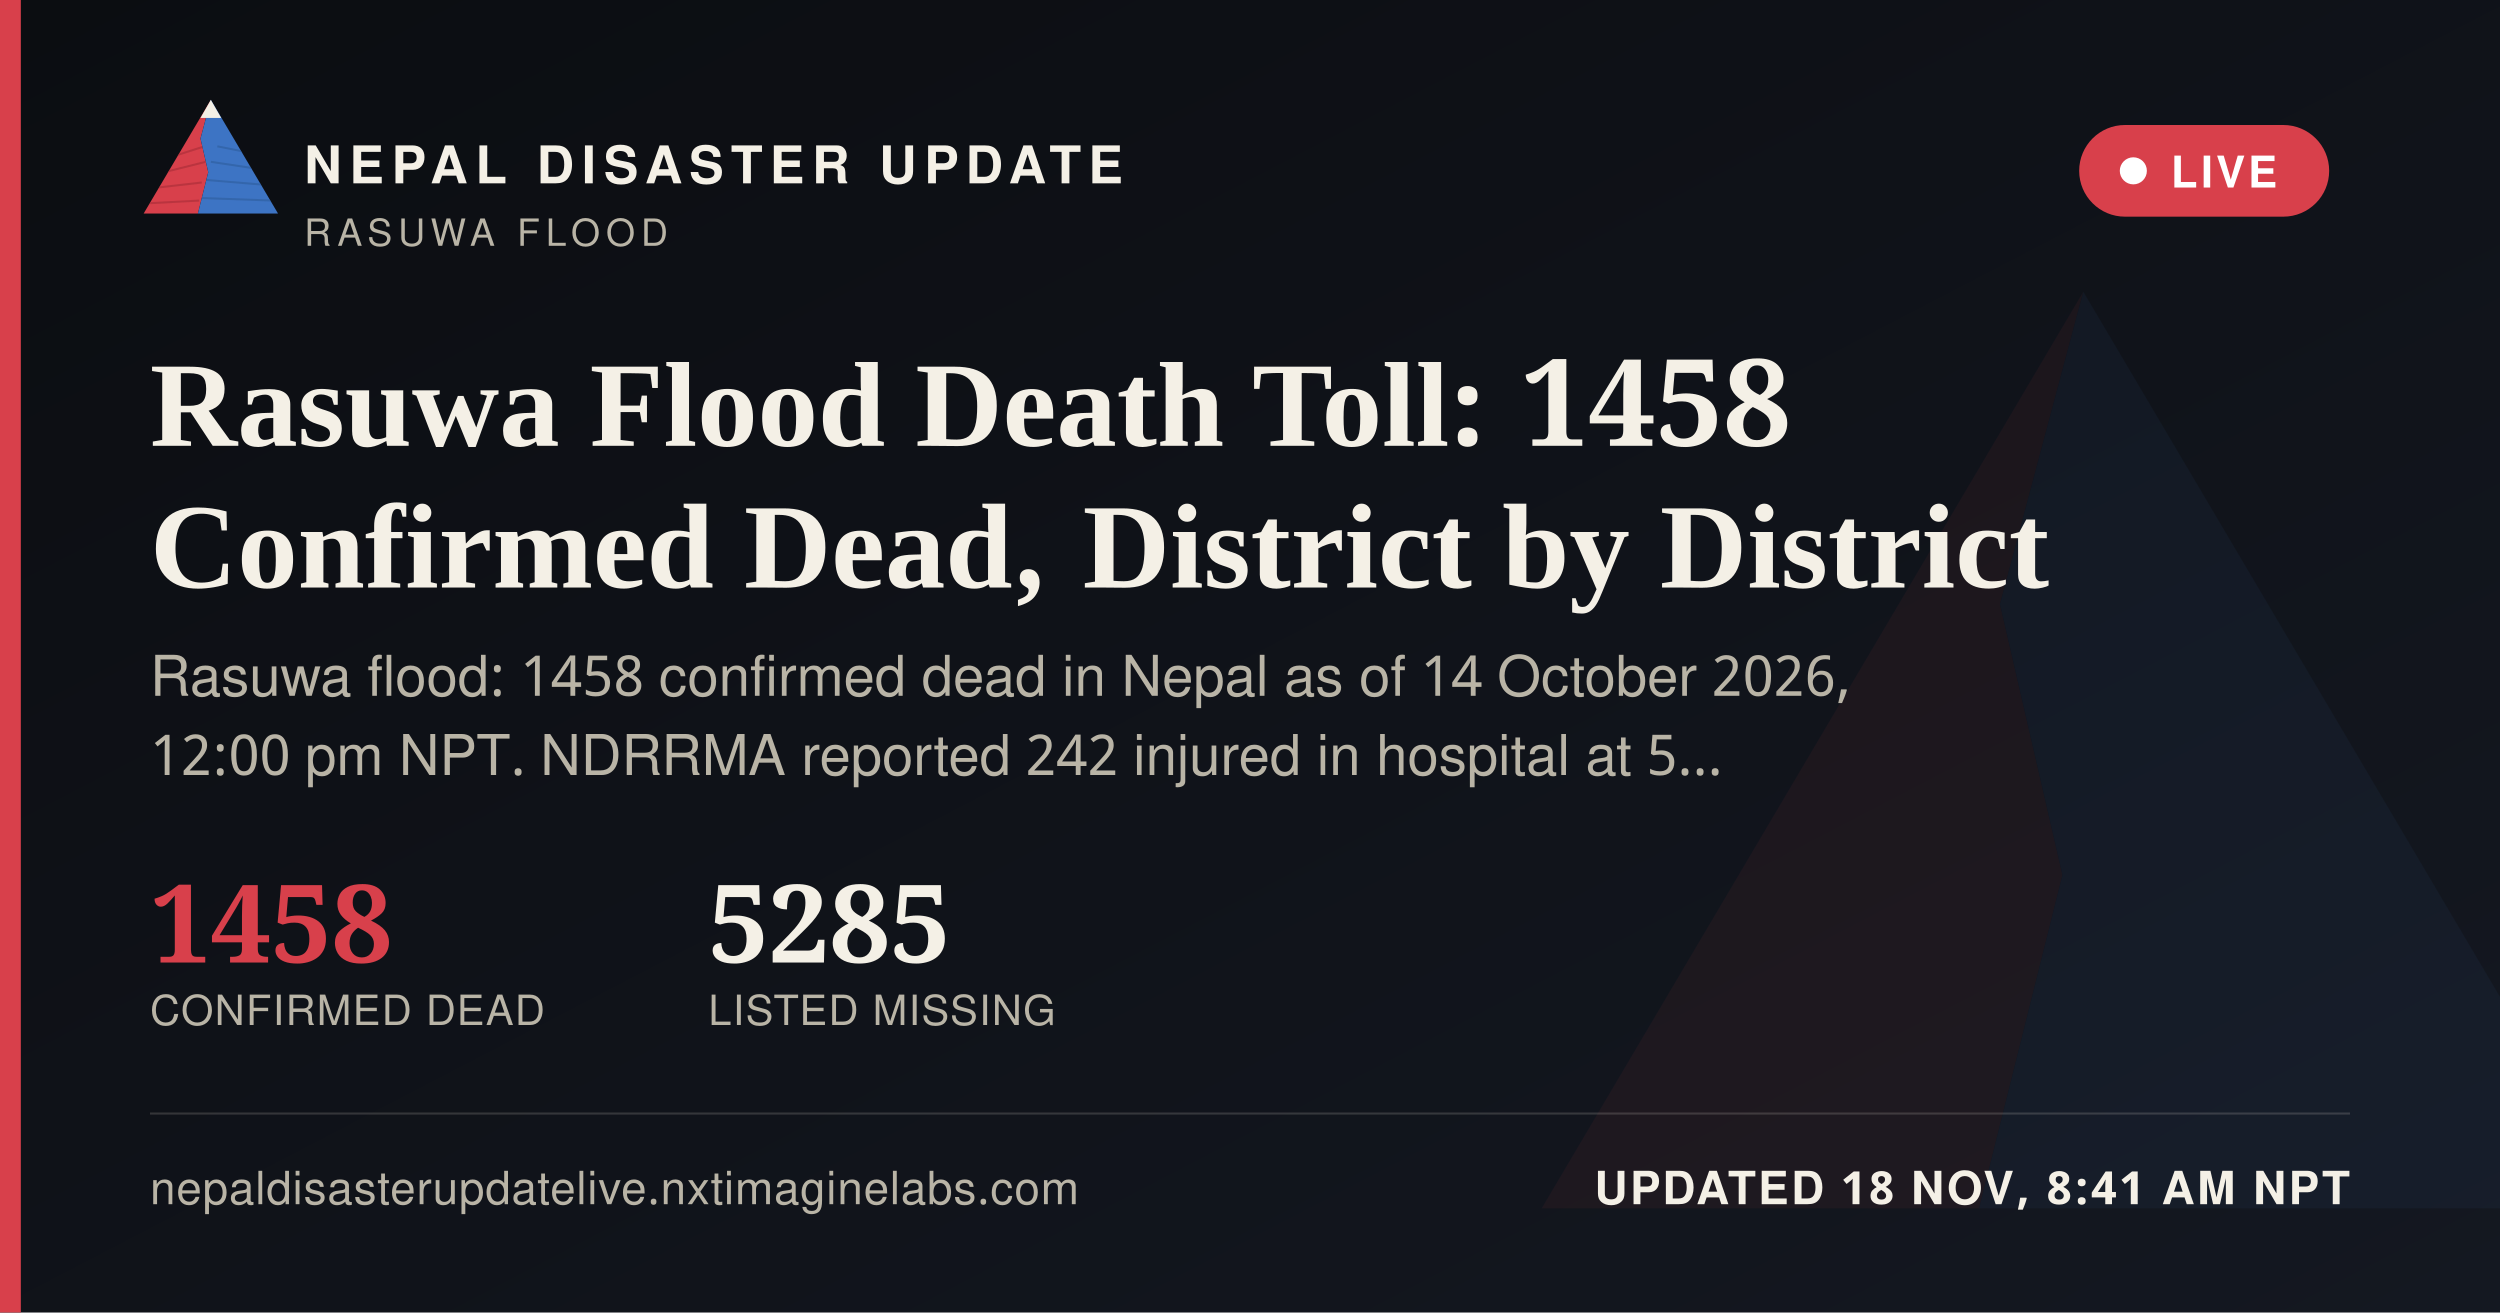
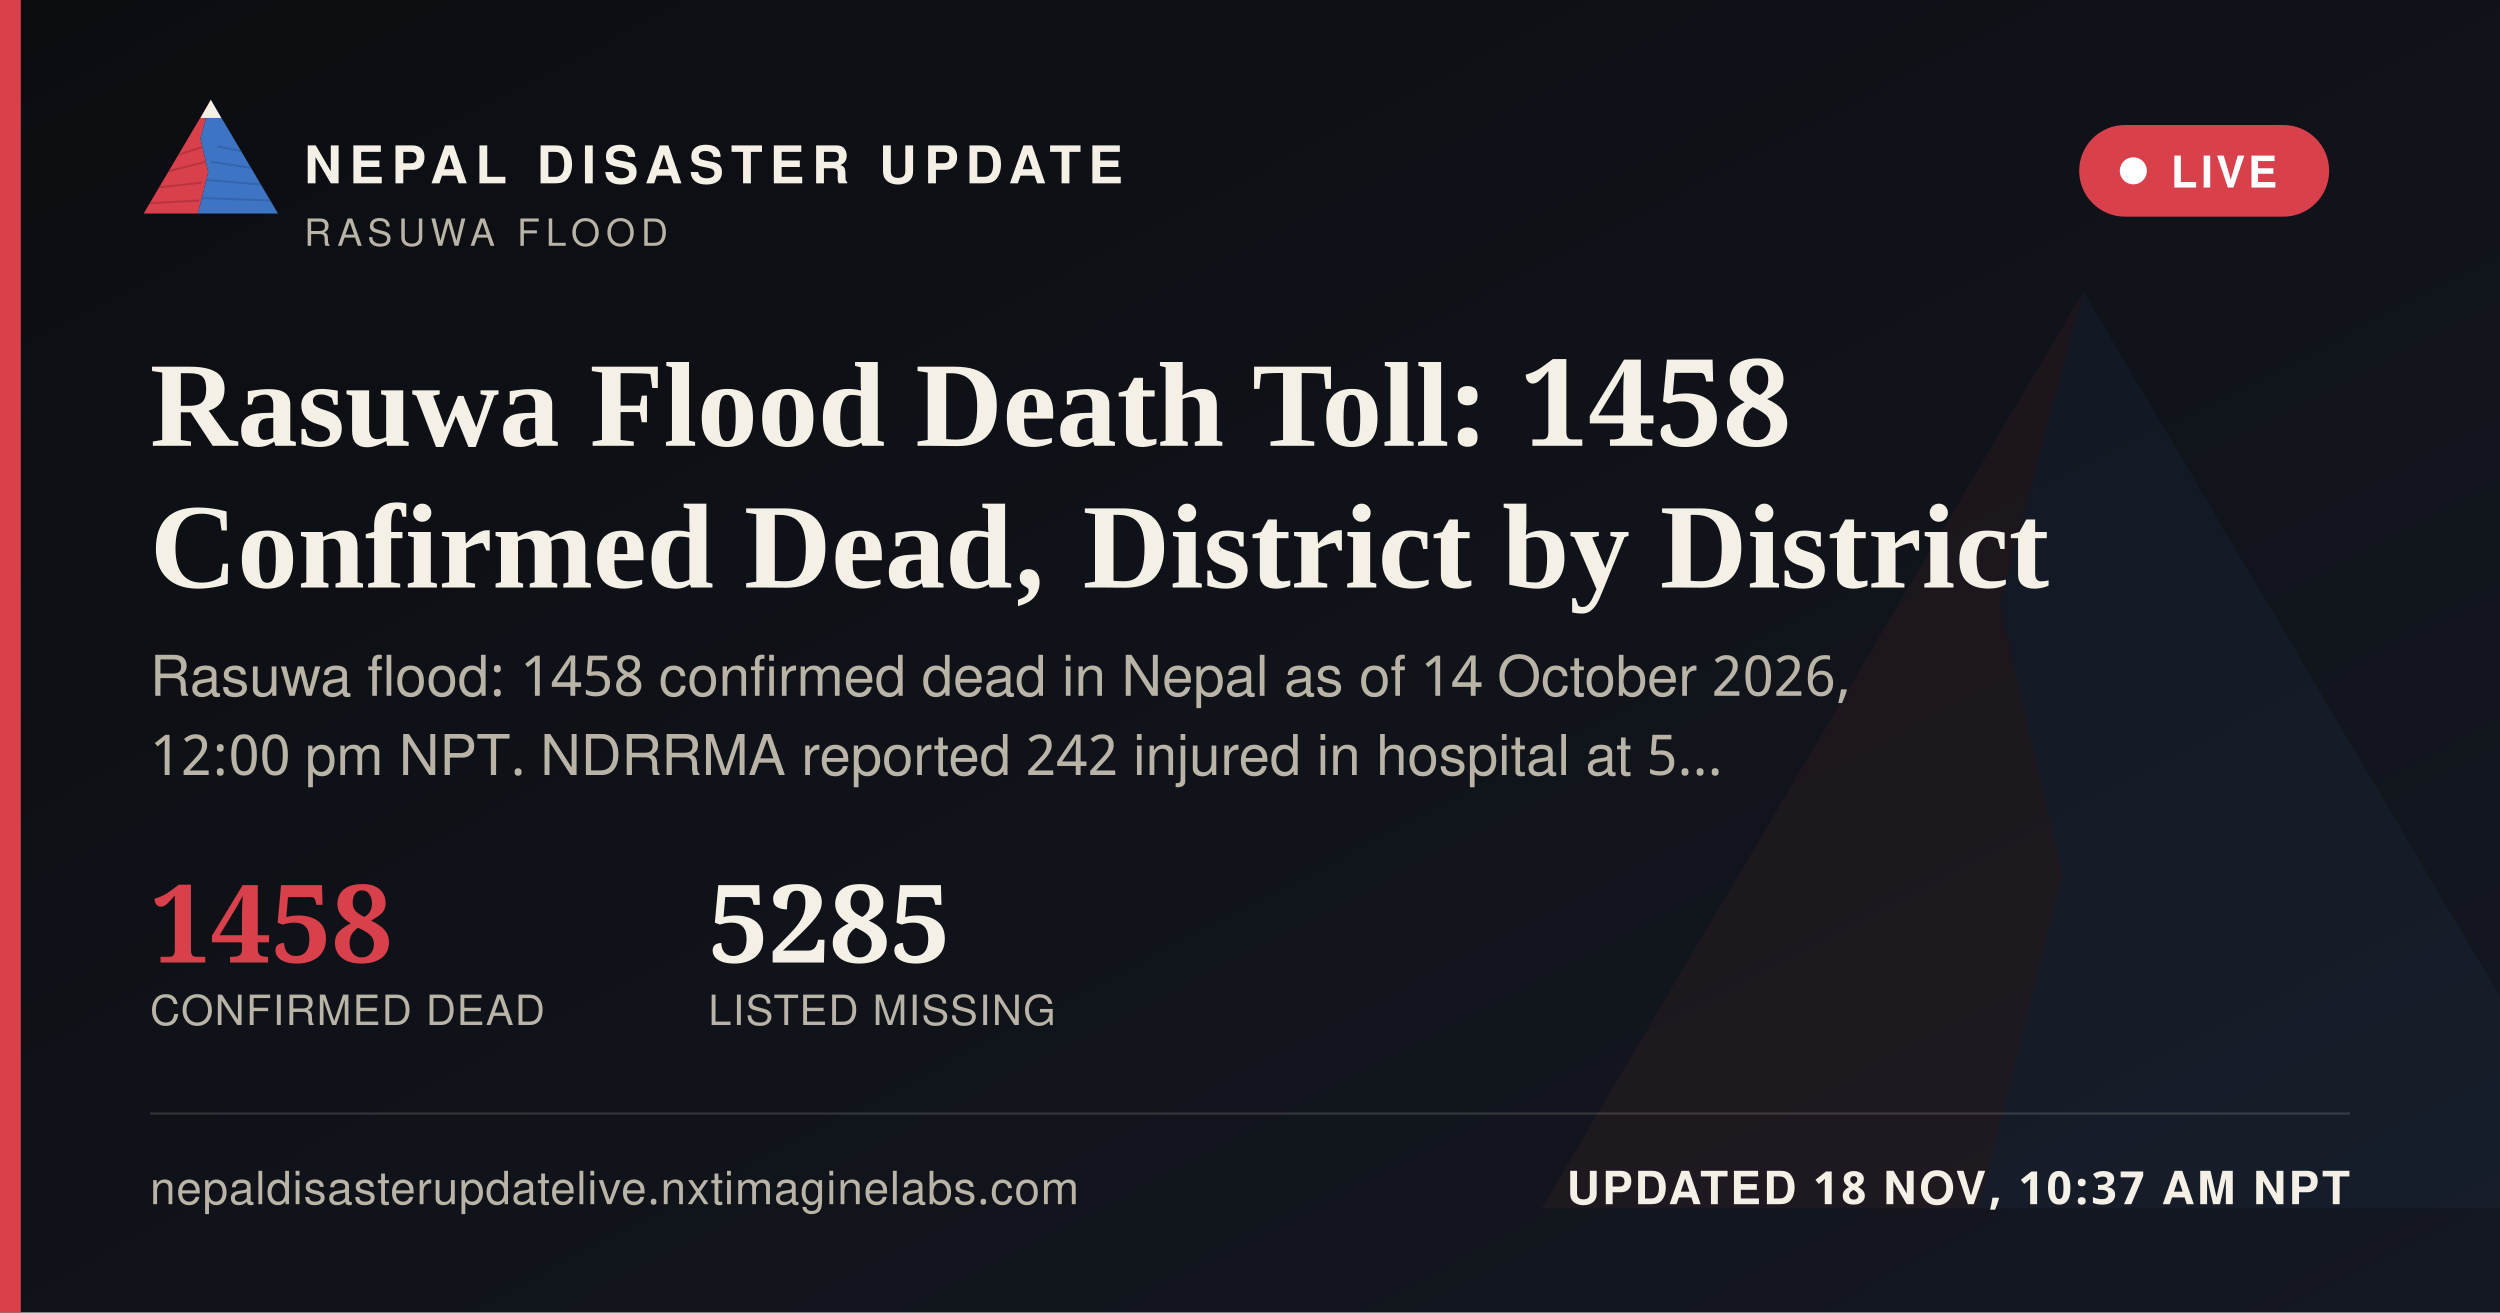
<svg xmlns="http://www.w3.org/2000/svg" width="1200" height="630" viewBox="0 0 1200 630">
  <defs>
    <linearGradient id="ogbg" x1="0" y1="0" x2="1" y2="1">
      <stop offset="0" stop-color="#0B0D11" />
      <stop offset="1" stop-color="#141821" />
    </linearGradient>
  </defs>
  <rect width="1200" height="630" fill="url(#ogbg)" />
  <g transform="translate(700,60) scale(5)" opacity="0.06">
    <polygon points="60,16 52,46 58,72 50,104 8,104" fill="#D8404B" />
    <polygon points="60,16 112,104 50,104 58,72 52,46" fill="#3D74C4" />
  </g>
  <rect x="0" y="0" width="10" height="630" fill="#D8404B" />
  <g transform="translate(64,38) scale(0.62)">
    <g>
      <defs>
        <clipPath id="ogLc">
          <polygon points="60,16 52,46 58,72 50,104 8,104" />
        </clipPath>
        <clipPath id="ogRc">
          <polygon points="60,16 112,104 50,104 58,72 52,46" />
        </clipPath>
      </defs>
      <polygon points="60,16 52,46 58,72 50,104 8,104" fill="#D8404B" />
      <g clip-path="url(#ogLc)" stroke="#A32A34" stroke-width="1.6" fill="none" opacity="0.55">
        <path d="M30,60 L55,52" />
        <path d="M24,72 L56,64" />
        <path d="M18,84 L53,80" />
        <path d="M13,96 L51,94" />
      </g>
      <polygon points="60,16 112,104 50,104 58,72 52,46" fill="#3D74C4" />
      <g clip-path="url(#ogRc)" stroke="#2A5793" stroke-width="1.6" fill="none" opacity="0.5">
        <path d="M65,52 L95,58" />
        <path d="M60,64 L100,70" />
        <path d="M56,78 L104,82" />
        <path d="M52,92 L108,94" />
      </g>
      <polygon points="60,16 52,30 68,30" fill="#F4F0E6" />
    </g>
  </g>
  <text x="146" y="88" font-family="'Public Sans', 'Noto Sans Devanagari', 'Helvetica Neue', Helvetica, Arial, sans-serif" font-size="25" font-weight="800" letter-spacing="3.6" fill="#F4F0E6">NEPAL DISASTER UPDATE</text>
  <text x="146" y="118" font-family="'Public Sans', 'Noto Sans Devanagari', 'Helvetica Neue', Helvetica, Arial, sans-serif" font-size="18" letter-spacing="2.8" fill="#B9B4A6">RASUWA FLOOD</text>
  <g>
    <rect x="998" y="60" width="120" height="44" rx="22" fill="#D8404B" stroke="none" />
    <circle cx="1024" cy="82" r="6.5" fill="#FFFFFF" />
    <text x="1042" y="90" font-family="'Public Sans', 'Noto Sans Devanagari', 'Helvetica Neue', Helvetica, Arial, sans-serif" font-size="21" font-weight="700" letter-spacing="1.6" fill="#FFFFFF">LIVE</text>
  </g>
  <text x="72" y="214" font-family="Newsreader, 'Noto Serif Devanagari', Georgia, 'Times New Roman', serif" font-size="58" font-weight="600" fill="#F4F0E6">Rasuwa Flood Death Toll: 1458</text>
  <text x="72" y="282" font-family="Newsreader, 'Noto Serif Devanagari', Georgia, 'Times New Roman', serif" font-size="58" font-weight="600" fill="#F4F0E6">Confirmed Dead, District by District</text>
  <text x="72" y="334" font-family="'Public Sans', 'Noto Sans Devanagari', 'Helvetica Neue', Helvetica, Arial, sans-serif" font-size="27" fill="#B9B4A6">Rasuwa flood: 1458 confirmed dead in Nepal as of 14 October 2026,</text>
  <text x="72" y="372" font-family="'Public Sans', 'Noto Sans Devanagari', 'Helvetica Neue', Helvetica, Arial, sans-serif" font-size="27" fill="#B9B4A6">12:00 pm NPT. NDRRMA reported 242 injured in hospital at 5…</text>
  <g transform="translate(72,462)">
    <text x="0" y="0" font-family="Newsreader, 'Noto Serif Devanagari', Georgia, 'Times New Roman', serif" font-size="52" font-weight="600" fill="#D8404B">1458</text>
    <text x="0" y="30" font-family="'Public Sans', 'Noto Sans Devanagari', 'Helvetica Neue', Helvetica, Arial, sans-serif" font-size="20" letter-spacing="0.6" fill="#B9B4A6">CONFIRMED DEAD</text>
    <text x="268" y="0" font-family="Newsreader, 'Noto Serif Devanagari', Georgia, 'Times New Roman', serif" font-size="52" font-weight="600" fill="#F4F0E6">5285</text>
    <text x="268" y="30" font-family="'Public Sans', 'Noto Sans Devanagari', 'Helvetica Neue', Helvetica, Arial, sans-serif" font-size="20" letter-spacing="0.6" fill="#B9B4A6">LISTED MISSING</text>
  </g>
  <rect x="72" y="534" width="1056" height="1" fill="rgba(244,240,230,0.16)" />
  <text x="72" y="578" font-family="'Public Sans', 'Noto Sans Devanagari', 'Helvetica Neue', Helvetica, Arial, sans-serif" font-size="22" fill="#B9B4A6" letter-spacing="0.4">nepaldisasterupdatelive.nxtimaginelabs.com</text>
-   <text x="1128" y="578" text-anchor="end" font-family="'Public Sans', 'Noto Sans Devanagari', 'Helvetica Neue', Helvetica, Arial, sans-serif" font-size="22" font-weight="700" letter-spacing="1.2" fill="#F4F0E6">UPDATED 18 NOV, 8:41 AM NPT</text>
+   <text x="1128" y="578" text-anchor="end" font-family="'Public Sans', 'Noto Sans Devanagari', 'Helvetica Neue', Helvetica, Arial, sans-serif" font-size="22" font-weight="700" letter-spacing="1.2" fill="#F4F0E6">UPDATED 18 NOV, 10:37 AM NPT</text>
</svg>
